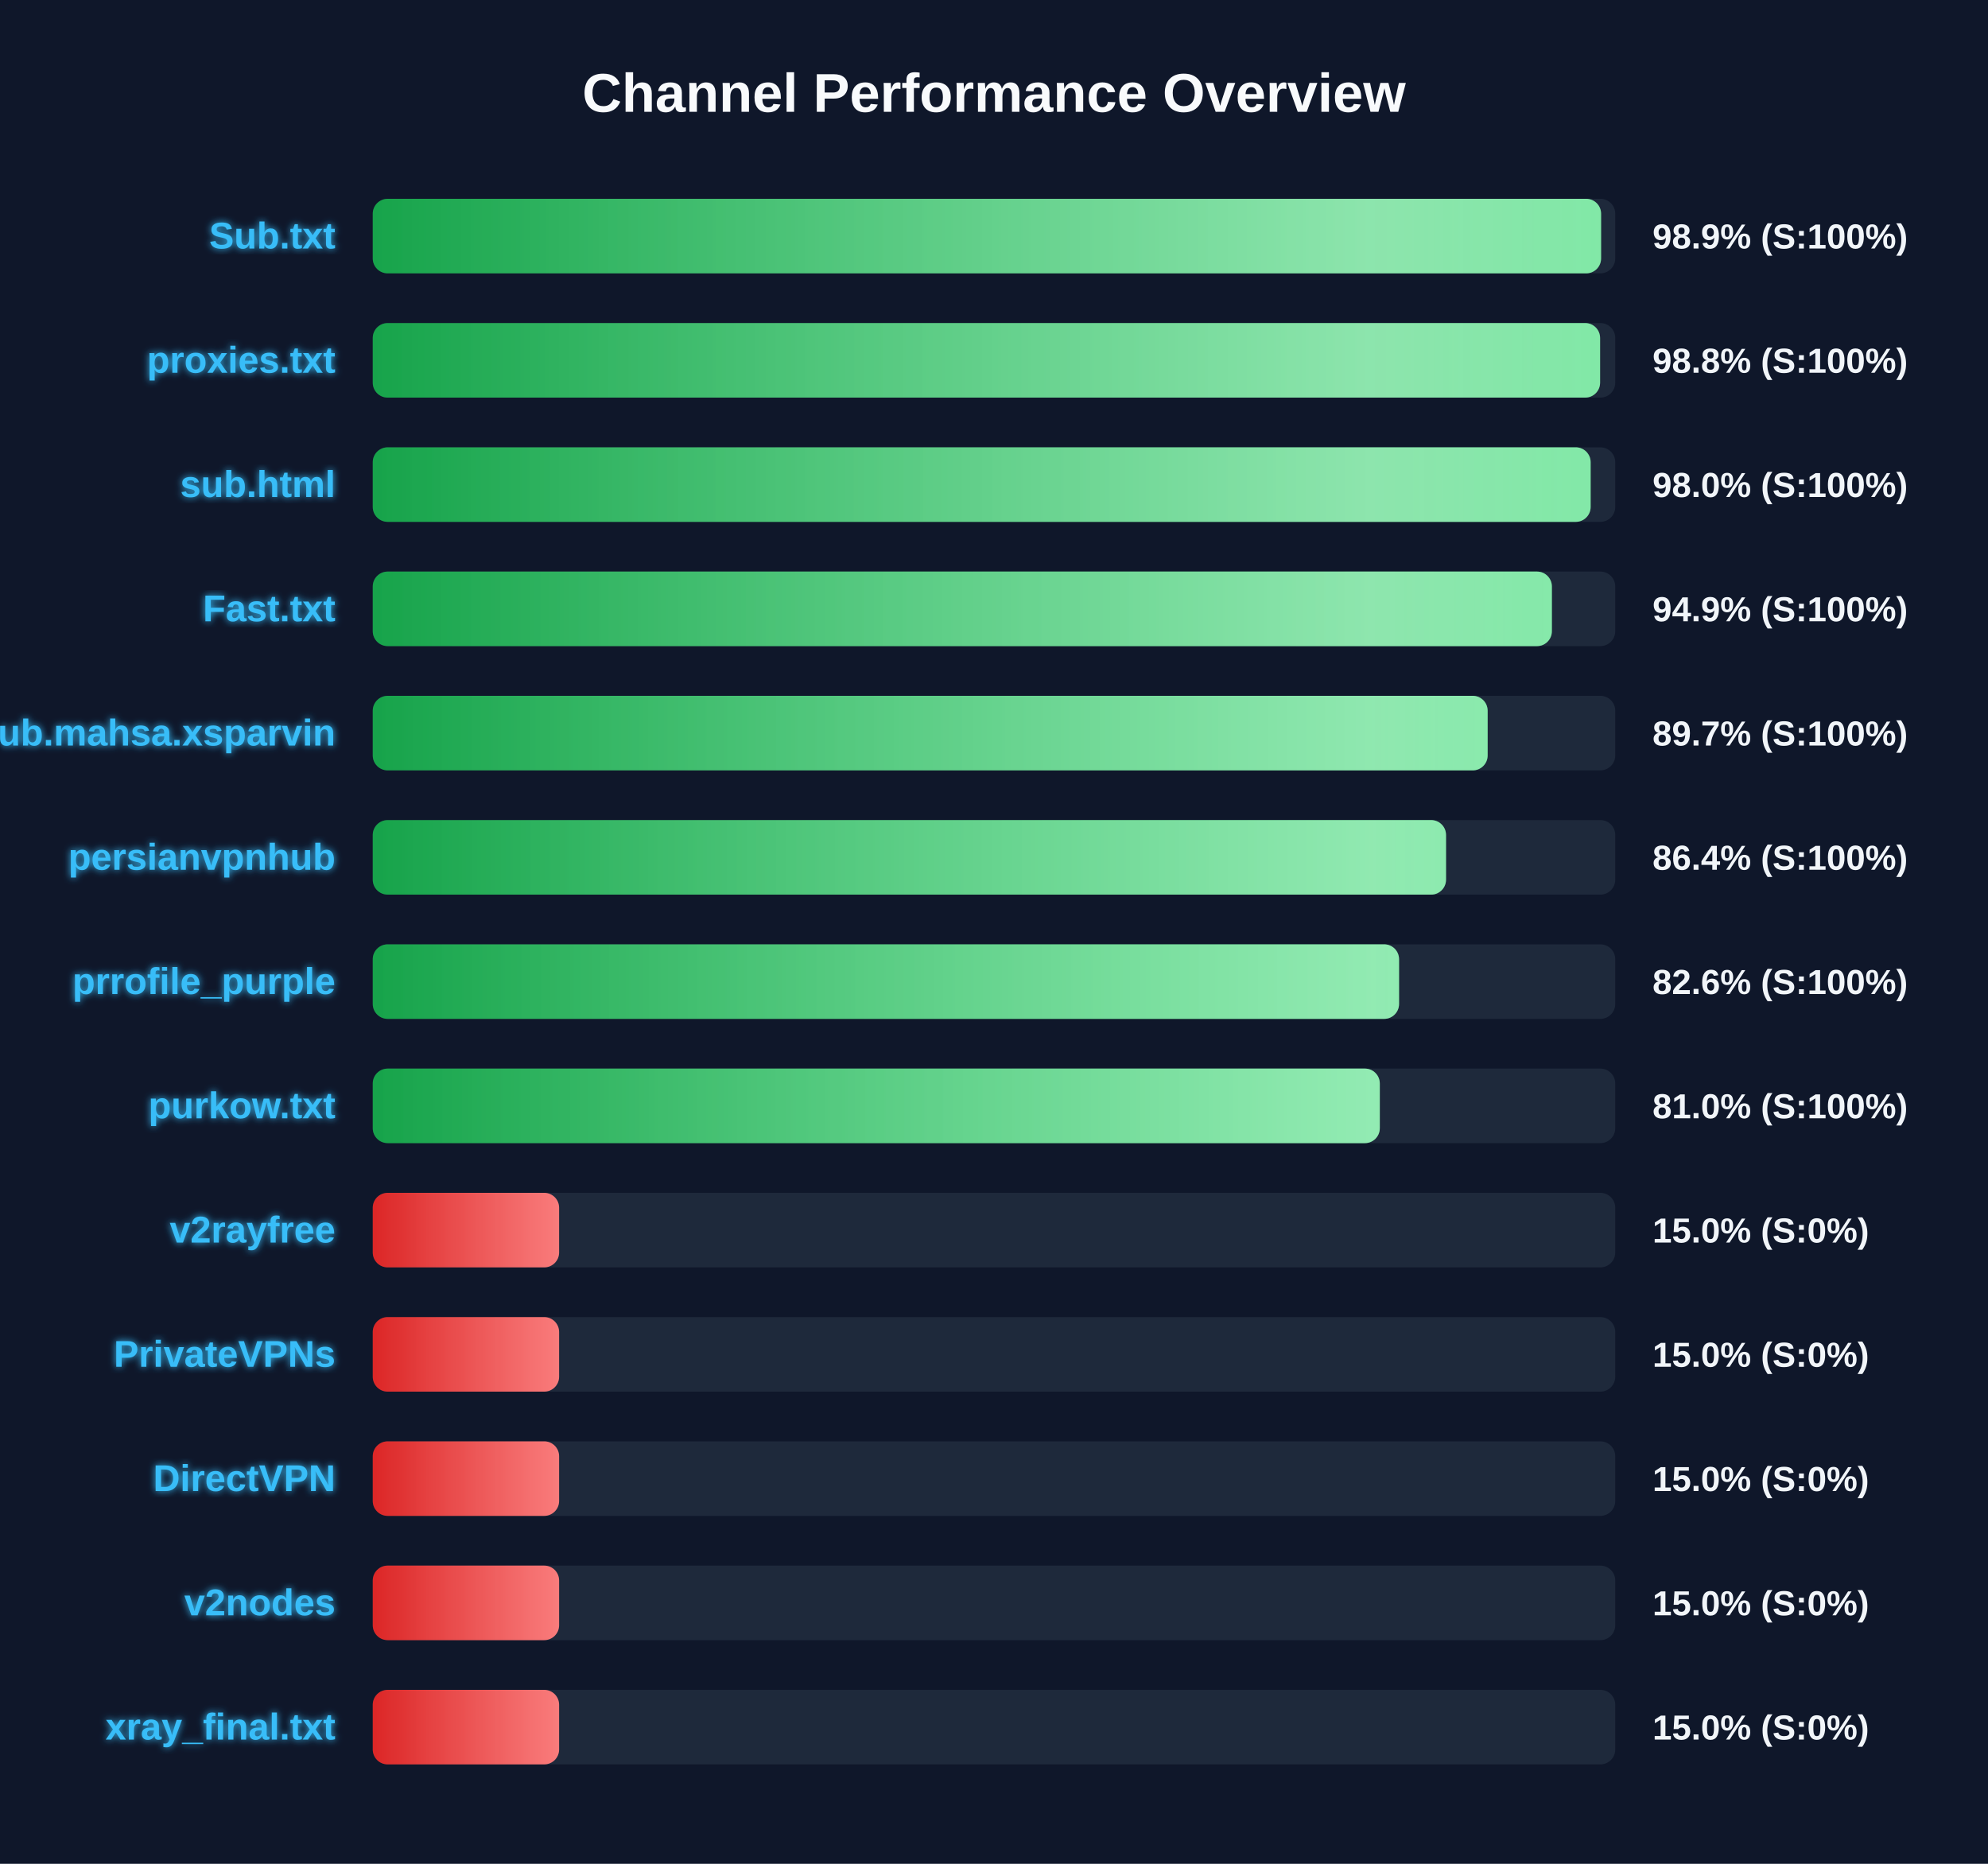
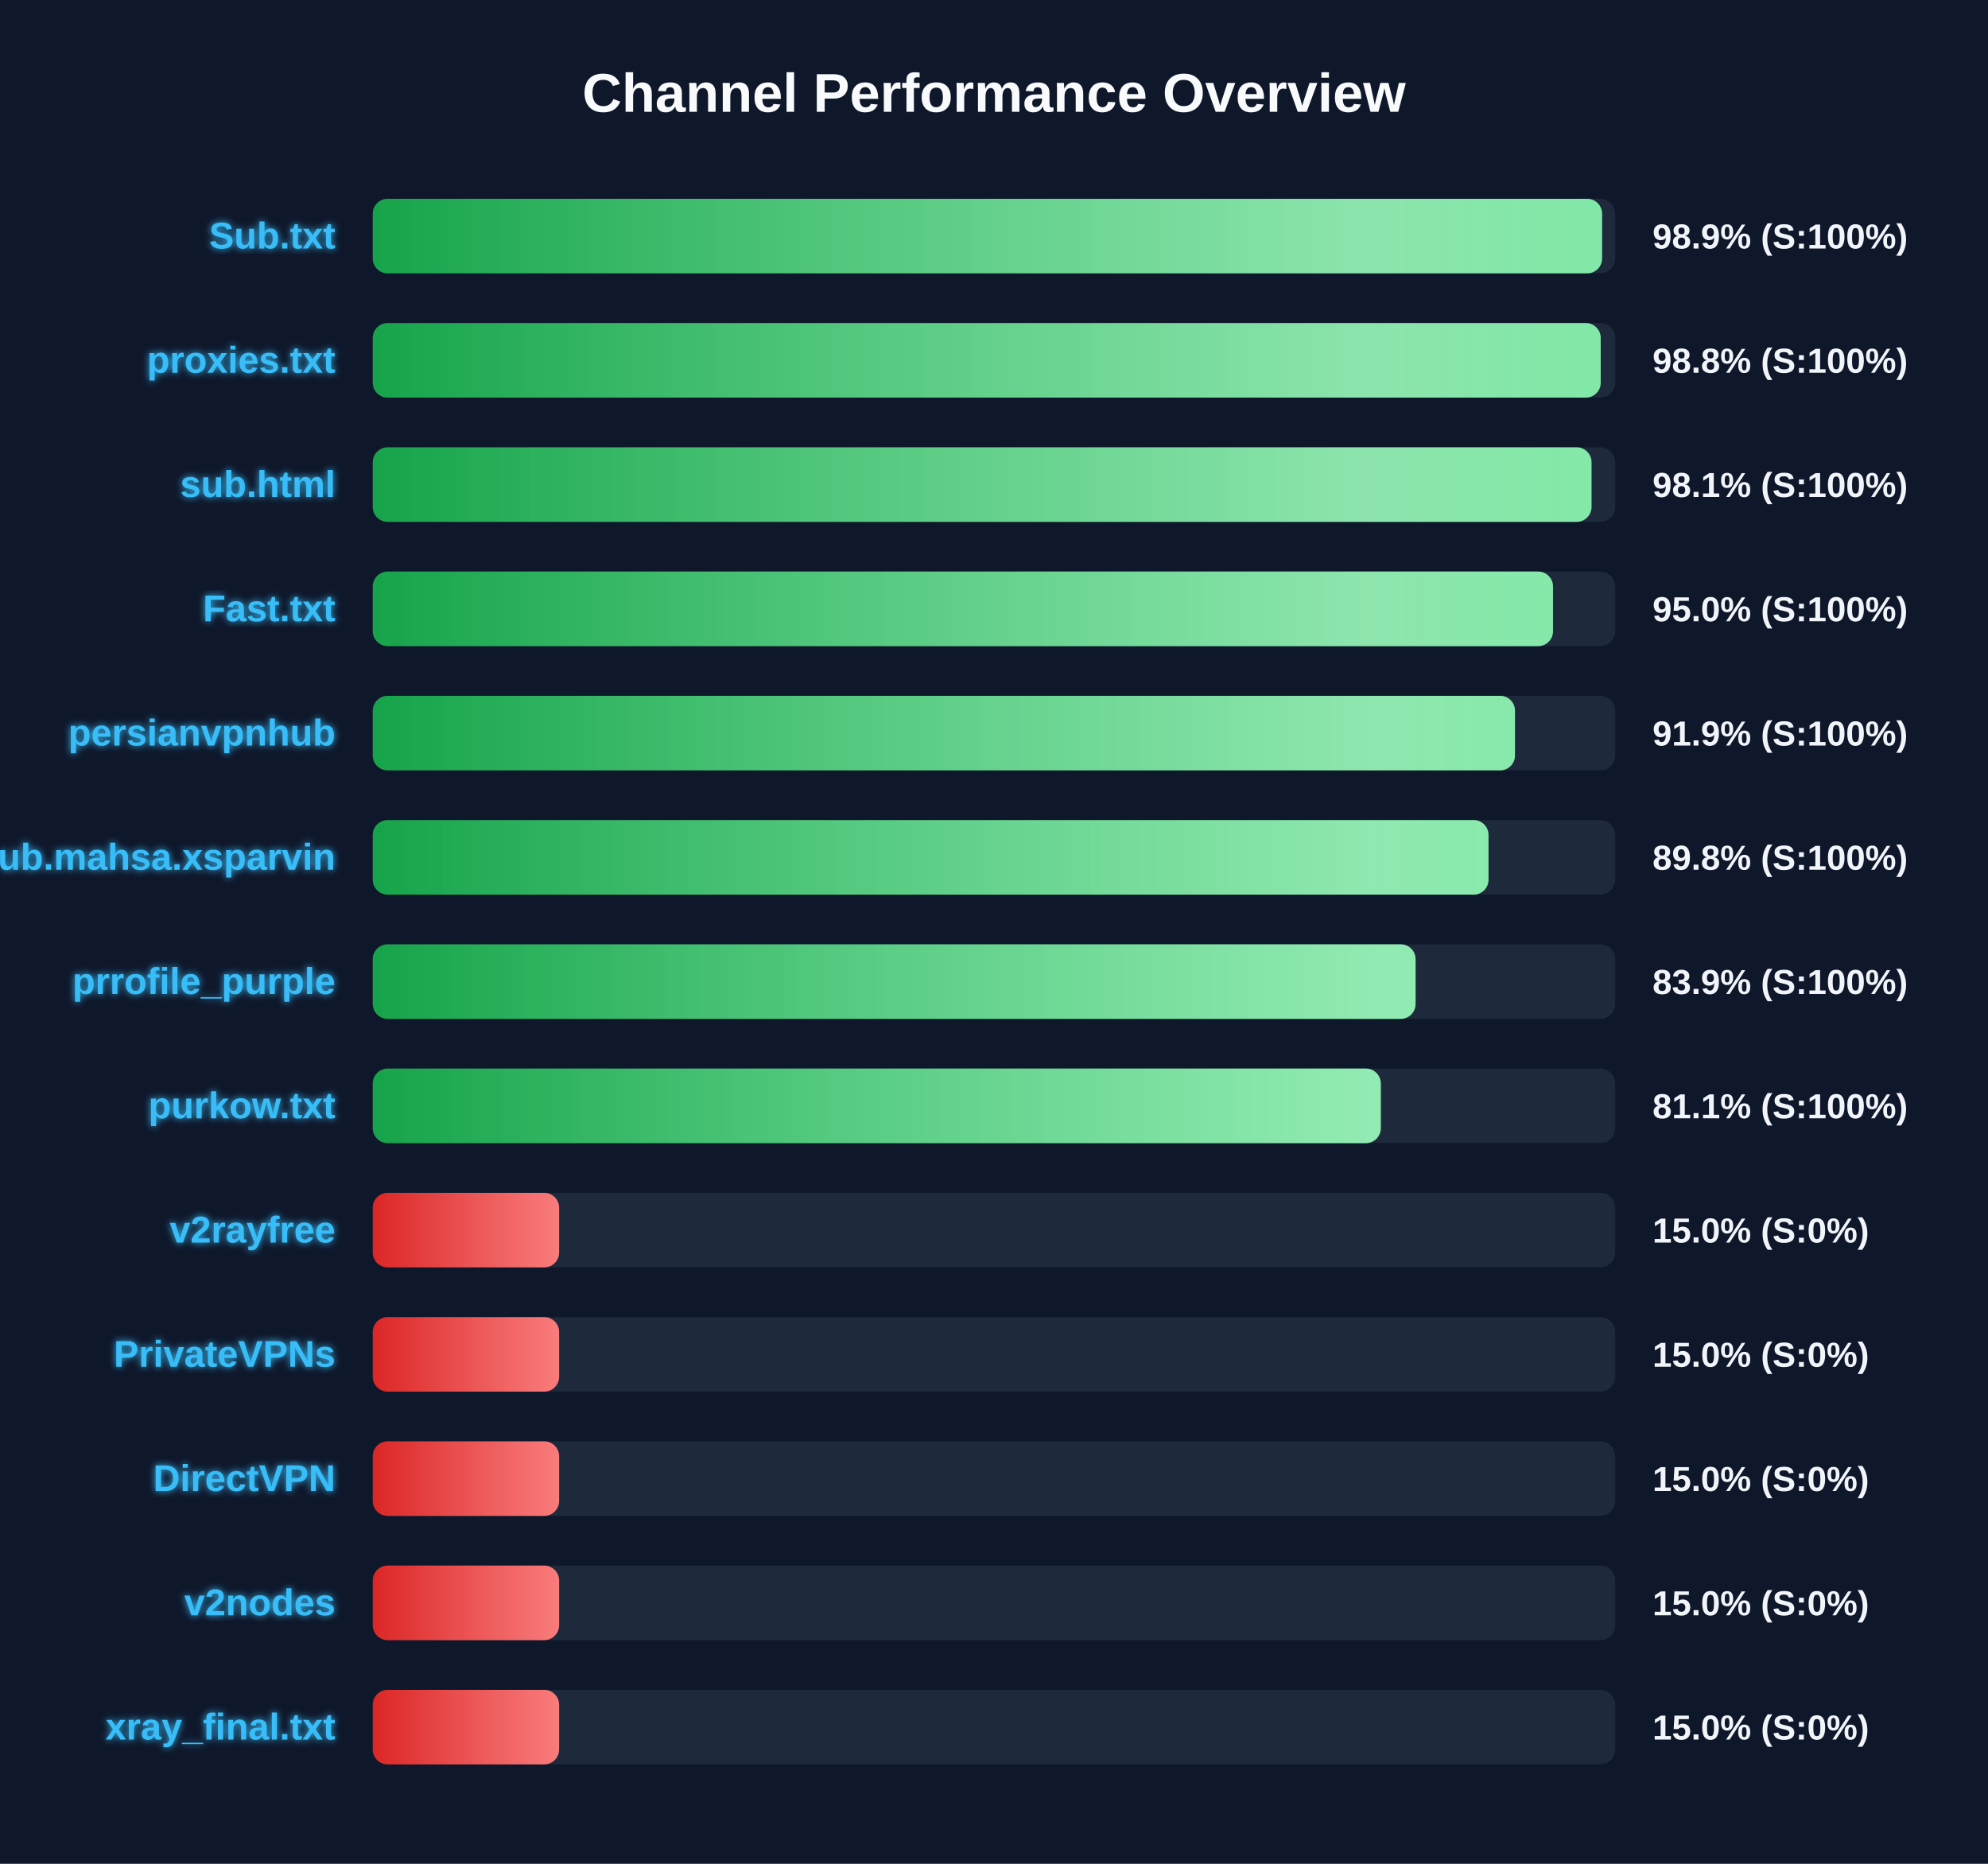
<svg xmlns="http://www.w3.org/2000/svg" width="800" height="750" version="1.1">
  <defs>
    <linearGradient id="grad-green" x1="0%" y1="0%" x2="100%" y2="0%">
      <stop offset="0%" stop-color="#16a34a" />
      <stop offset="100%" stop-color="#4ade80" />
    </linearGradient>
    <linearGradient id="grad-yellow" x1="0%" y1="0%" x2="100%" y2="0%">
      <stop offset="0%" stop-color="#ca8a04" />
      <stop offset="100%" stop-color="#fde047" />
    </linearGradient>
    <linearGradient id="grad-red" x1="0%" y1="0%" x2="100%" y2="0%">
      <stop offset="0%" stop-color="#dc2626" />
      <stop offset="100%" stop-color="#f87171" />
    </linearGradient>
    <linearGradient id="shimmer" x1="0%" y1="0%" x2="100%" y2="0%">
      <stop offset="0%" stop-color="rgba(255,255,255,0)" />
      <stop offset="50%" stop-color="rgba(255,255,255,0.4)" />
      <stop offset="100%" stop-color="rgba(255,255,255,0)" />
    </linearGradient>
    <filter id="glow" x="-20%" y="-20%" width="140%" height="140%">
      <feGaussianBlur stdDeviation="1.5" result="blur" />
      <feComposite in="SourceGraphic" in2="blur" operator="over" />
    </filter>
  </defs>
  <style>
        .bg-rect { fill: #0f172a; }
        .title { font: bold 22px 'Segoe UI', Arial, sans-serif; fill: #f8fafc; }
        .row { font: bold 15px 'Segoe UI', Arial, sans-serif; fill: #38bdf8; filter: url(#glow); }
        .score { font: bold 14px 'Segoe UI', Arial, sans-serif; fill: #f1f5f9; }
        @keyframes shimmer-anim {
            0% { transform: translateX(-100%); }
            100% { transform: translateX(200%); }
        }
        .shimmer-rect {
            animation: shimmer-anim 2.5s infinite linear;
        }
    </style>
  <rect width="100%" height="100%" class="bg-rect" />
  <text x="400" y="45" text-anchor="middle" class="title">Channel Performance Overview</text>
  <rect x="150" y="80" width="500" height="30" fill="#1e293b" rx="6" />
  <clipPath id="clip-0">
-     <rect x="150" y="80" width="494.3" height="30" rx="6" />
+     <rect x="150" y="80" width="494.7" height="30" rx="6" />
  </clipPath>
-   <rect x="150" y="80" width="494.3" height="30" fill="url(#grad-green)" rx="6" />
+   <rect x="150" y="80" width="494.7" height="30" fill="url(#grad-green)" rx="6" />
  <g clip-path="url(#clip-0)">
    <rect x="150" y="80" width="100%" height="30" fill="url(#shimmer)" class="shimmer-rect" />
  </g>
  <text x="135" y="100" text-anchor="end" class="row">Sub.txt</text>
  <text x="665" y="100" text-anchor="start" class="score">98.9% (S:100%)</text>
  <rect x="150" y="130" width="500" height="30" fill="#1e293b" rx="6" />
  <clipPath id="clip-1">
-     <rect x="150" y="130" width="493.9" height="30" rx="6" />
+     <rect x="150" y="130" width="494.15" height="30" rx="6" />
  </clipPath>
-   <rect x="150" y="130" width="493.9" height="30" fill="url(#grad-green)" rx="6" />
+   <rect x="150" y="130" width="494.15" height="30" fill="url(#grad-green)" rx="6" />
  <g clip-path="url(#clip-1)">
    <rect x="150" y="130" width="100%" height="30" fill="url(#shimmer)" class="shimmer-rect" />
  </g>
  <text x="135" y="150" text-anchor="end" class="row">proxies.txt</text>
  <text x="665" y="150" text-anchor="start" class="score">98.8% (S:100%)</text>
  <rect x="150" y="180" width="500" height="30" fill="#1e293b" rx="6" />
  <clipPath id="clip-2">
-     <rect x="150" y="180" width="490.1" height="30" rx="6" />
+     <rect x="150" y="180" width="490.45" height="30" rx="6" />
  </clipPath>
-   <rect x="150" y="180" width="490.1" height="30" fill="url(#grad-green)" rx="6" />
+   <rect x="150" y="180" width="490.45" height="30" fill="url(#grad-green)" rx="6" />
  <g clip-path="url(#clip-2)">
    <rect x="150" y="180" width="100%" height="30" fill="url(#shimmer)" class="shimmer-rect" />
  </g>
  <text x="135" y="200" text-anchor="end" class="row">sub.html</text>
-   <text x="665" y="200" text-anchor="start" class="score">98.0% (S:100%)</text>
+   <text x="665" y="200" text-anchor="start" class="score">98.1% (S:100%)</text>
  <rect x="150" y="230" width="500" height="30" fill="#1e293b" rx="6" />
  <clipPath id="clip-3">
-     <rect x="150" y="230" width="474.5" height="30" rx="6" />
+     <rect x="150" y="230" width="474.95" height="30" rx="6" />
  </clipPath>
-   <rect x="150" y="230" width="474.5" height="30" fill="url(#grad-green)" rx="6" />
+   <rect x="150" y="230" width="474.95" height="30" fill="url(#grad-green)" rx="6" />
  <g clip-path="url(#clip-3)">
    <rect x="150" y="230" width="100%" height="30" fill="url(#shimmer)" class="shimmer-rect" />
  </g>
  <text x="135" y="250" text-anchor="end" class="row">Fast.txt</text>
-   <text x="665" y="250" text-anchor="start" class="score">94.9% (S:100%)</text>
+   <text x="665" y="250" text-anchor="start" class="score">95.0% (S:100%)</text>
  <rect x="150" y="280" width="500" height="30" fill="#1e293b" rx="6" />
  <clipPath id="clip-4">
-     <rect x="150" y="280" width="448.65" height="30" rx="6" />
+     <rect x="150" y="280" width="459.65" height="30" rx="6" />
  </clipPath>
-   <rect x="150" y="280" width="448.65" height="30" fill="url(#grad-green)" rx="6" />
+   <rect x="150" y="280" width="459.65" height="30" fill="url(#grad-green)" rx="6" />
  <g clip-path="url(#clip-4)">
    <rect x="150" y="280" width="100%" height="30" fill="url(#shimmer)" class="shimmer-rect" />
  </g>
-   <text x="135" y="300" text-anchor="end" class="row">Sub.mahsa.xsparvin</text>
-   <text x="665" y="300" text-anchor="start" class="score">89.7% (S:100%)</text>
+   <text x="135" y="300" text-anchor="end" class="row">persianvpnhub</text>
+   <text x="665" y="300" text-anchor="start" class="score">91.9% (S:100%)</text>
  <rect x="150" y="330" width="500" height="30" fill="#1e293b" rx="6" />
  <clipPath id="clip-5">
-     <rect x="150" y="330" width="431.9" height="30" rx="6" />
+     <rect x="150" y="330" width="449.0" height="30" rx="6" />
  </clipPath>
-   <rect x="150" y="330" width="431.9" height="30" fill="url(#grad-green)" rx="6" />
+   <rect x="150" y="330" width="449.0" height="30" fill="url(#grad-green)" rx="6" />
  <g clip-path="url(#clip-5)">
    <rect x="150" y="330" width="100%" height="30" fill="url(#shimmer)" class="shimmer-rect" />
  </g>
-   <text x="135" y="350" text-anchor="end" class="row">persianvpnhub</text>
-   <text x="665" y="350" text-anchor="start" class="score">86.4% (S:100%)</text>
+   <text x="135" y="350" text-anchor="end" class="row">Sub.mahsa.xsparvin</text>
+   <text x="665" y="350" text-anchor="start" class="score">89.8% (S:100%)</text>
  <rect x="150" y="380" width="500" height="30" fill="#1e293b" rx="6" />
  <clipPath id="clip-6">
-     <rect x="150" y="380" width="413.0" height="30" rx="6" />
+     <rect x="150" y="380" width="419.65" height="30" rx="6" />
  </clipPath>
-   <rect x="150" y="380" width="413.0" height="30" fill="url(#grad-green)" rx="6" />
+   <rect x="150" y="380" width="419.65" height="30" fill="url(#grad-green)" rx="6" />
  <g clip-path="url(#clip-6)">
    <rect x="150" y="380" width="100%" height="30" fill="url(#shimmer)" class="shimmer-rect" />
  </g>
  <text x="135" y="400" text-anchor="end" class="row">prrofile_purple</text>
-   <text x="665" y="400" text-anchor="start" class="score">82.6% (S:100%)</text>
+   <text x="665" y="400" text-anchor="start" class="score">83.9% (S:100%)</text>
  <rect x="150" y="430" width="500" height="30" fill="#1e293b" rx="6" />
  <clipPath id="clip-7">
-     <rect x="150" y="430" width="405.25" height="30" rx="6" />
+     <rect x="150" y="430" width="405.65" height="30" rx="6" />
  </clipPath>
-   <rect x="150" y="430" width="405.25" height="30" fill="url(#grad-green)" rx="6" />
+   <rect x="150" y="430" width="405.65" height="30" fill="url(#grad-green)" rx="6" />
  <g clip-path="url(#clip-7)">
    <rect x="150" y="430" width="100%" height="30" fill="url(#shimmer)" class="shimmer-rect" />
  </g>
  <text x="135" y="450" text-anchor="end" class="row">purkow.txt</text>
-   <text x="665" y="450" text-anchor="start" class="score">81.0% (S:100%)</text>
+   <text x="665" y="450" text-anchor="start" class="score">81.1% (S:100%)</text>
  <rect x="150" y="480" width="500" height="30" fill="#1e293b" rx="6" />
  <clipPath id="clip-8">
    <rect x="150" y="480" width="75.0" height="30" rx="6" />
  </clipPath>
  <rect x="150" y="480" width="75.0" height="30" fill="url(#grad-red)" rx="6" />
  <g clip-path="url(#clip-8)">
    <rect x="150" y="480" width="100%" height="30" fill="url(#shimmer)" class="shimmer-rect" />
  </g>
  <text x="135" y="500" text-anchor="end" class="row">v2rayfree</text>
  <text x="665" y="500" text-anchor="start" class="score">15.0% (S:0%)</text>
  <rect x="150" y="530" width="500" height="30" fill="#1e293b" rx="6" />
  <clipPath id="clip-9">
    <rect x="150" y="530" width="75.0" height="30" rx="6" />
  </clipPath>
  <rect x="150" y="530" width="75.0" height="30" fill="url(#grad-red)" rx="6" />
  <g clip-path="url(#clip-9)">
    <rect x="150" y="530" width="100%" height="30" fill="url(#shimmer)" class="shimmer-rect" />
  </g>
  <text x="135" y="550" text-anchor="end" class="row">PrivateVPNs</text>
  <text x="665" y="550" text-anchor="start" class="score">15.0% (S:0%)</text>
  <rect x="150" y="580" width="500" height="30" fill="#1e293b" rx="6" />
  <clipPath id="clip-10">
    <rect x="150" y="580" width="75.0" height="30" rx="6" />
  </clipPath>
  <rect x="150" y="580" width="75.0" height="30" fill="url(#grad-red)" rx="6" />
  <g clip-path="url(#clip-10)">
    <rect x="150" y="580" width="100%" height="30" fill="url(#shimmer)" class="shimmer-rect" />
  </g>
  <text x="135" y="600" text-anchor="end" class="row">DirectVPN</text>
  <text x="665" y="600" text-anchor="start" class="score">15.0% (S:0%)</text>
  <rect x="150" y="630" width="500" height="30" fill="#1e293b" rx="6" />
  <clipPath id="clip-11">
    <rect x="150" y="630" width="75.0" height="30" rx="6" />
  </clipPath>
  <rect x="150" y="630" width="75.0" height="30" fill="url(#grad-red)" rx="6" />
  <g clip-path="url(#clip-11)">
    <rect x="150" y="630" width="100%" height="30" fill="url(#shimmer)" class="shimmer-rect" />
  </g>
  <text x="135" y="650" text-anchor="end" class="row">v2nodes</text>
  <text x="665" y="650" text-anchor="start" class="score">15.0% (S:0%)</text>
  <rect x="150" y="680" width="500" height="30" fill="#1e293b" rx="6" />
  <clipPath id="clip-12">
    <rect x="150" y="680" width="75.0" height="30" rx="6" />
  </clipPath>
  <rect x="150" y="680" width="75.0" height="30" fill="url(#grad-red)" rx="6" />
  <g clip-path="url(#clip-12)">
    <rect x="150" y="680" width="100%" height="30" fill="url(#shimmer)" class="shimmer-rect" />
  </g>
  <text x="135" y="700" text-anchor="end" class="row">xray_final.txt</text>
  <text x="665" y="700" text-anchor="start" class="score">15.0% (S:0%)</text>
</svg>
